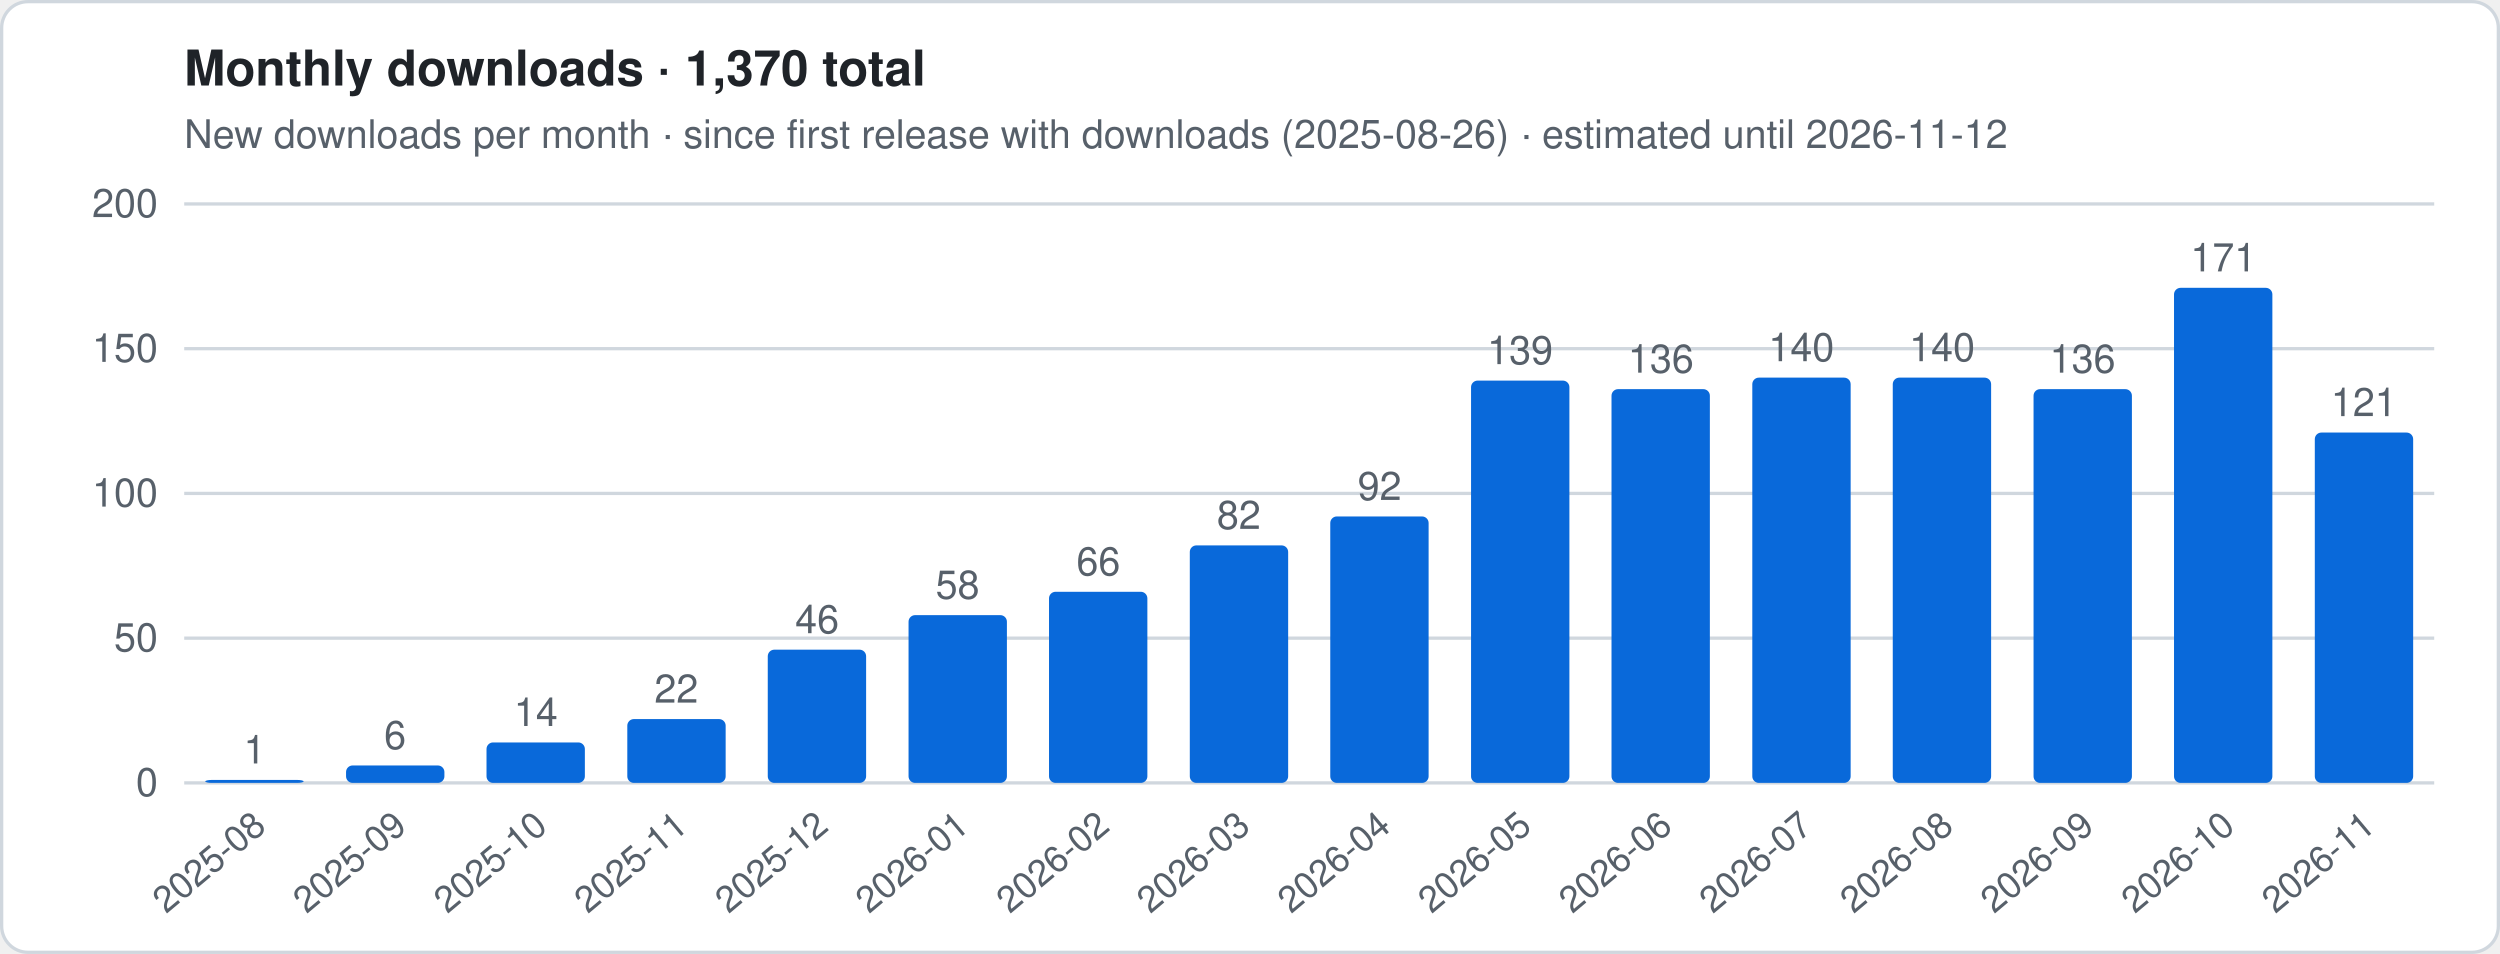
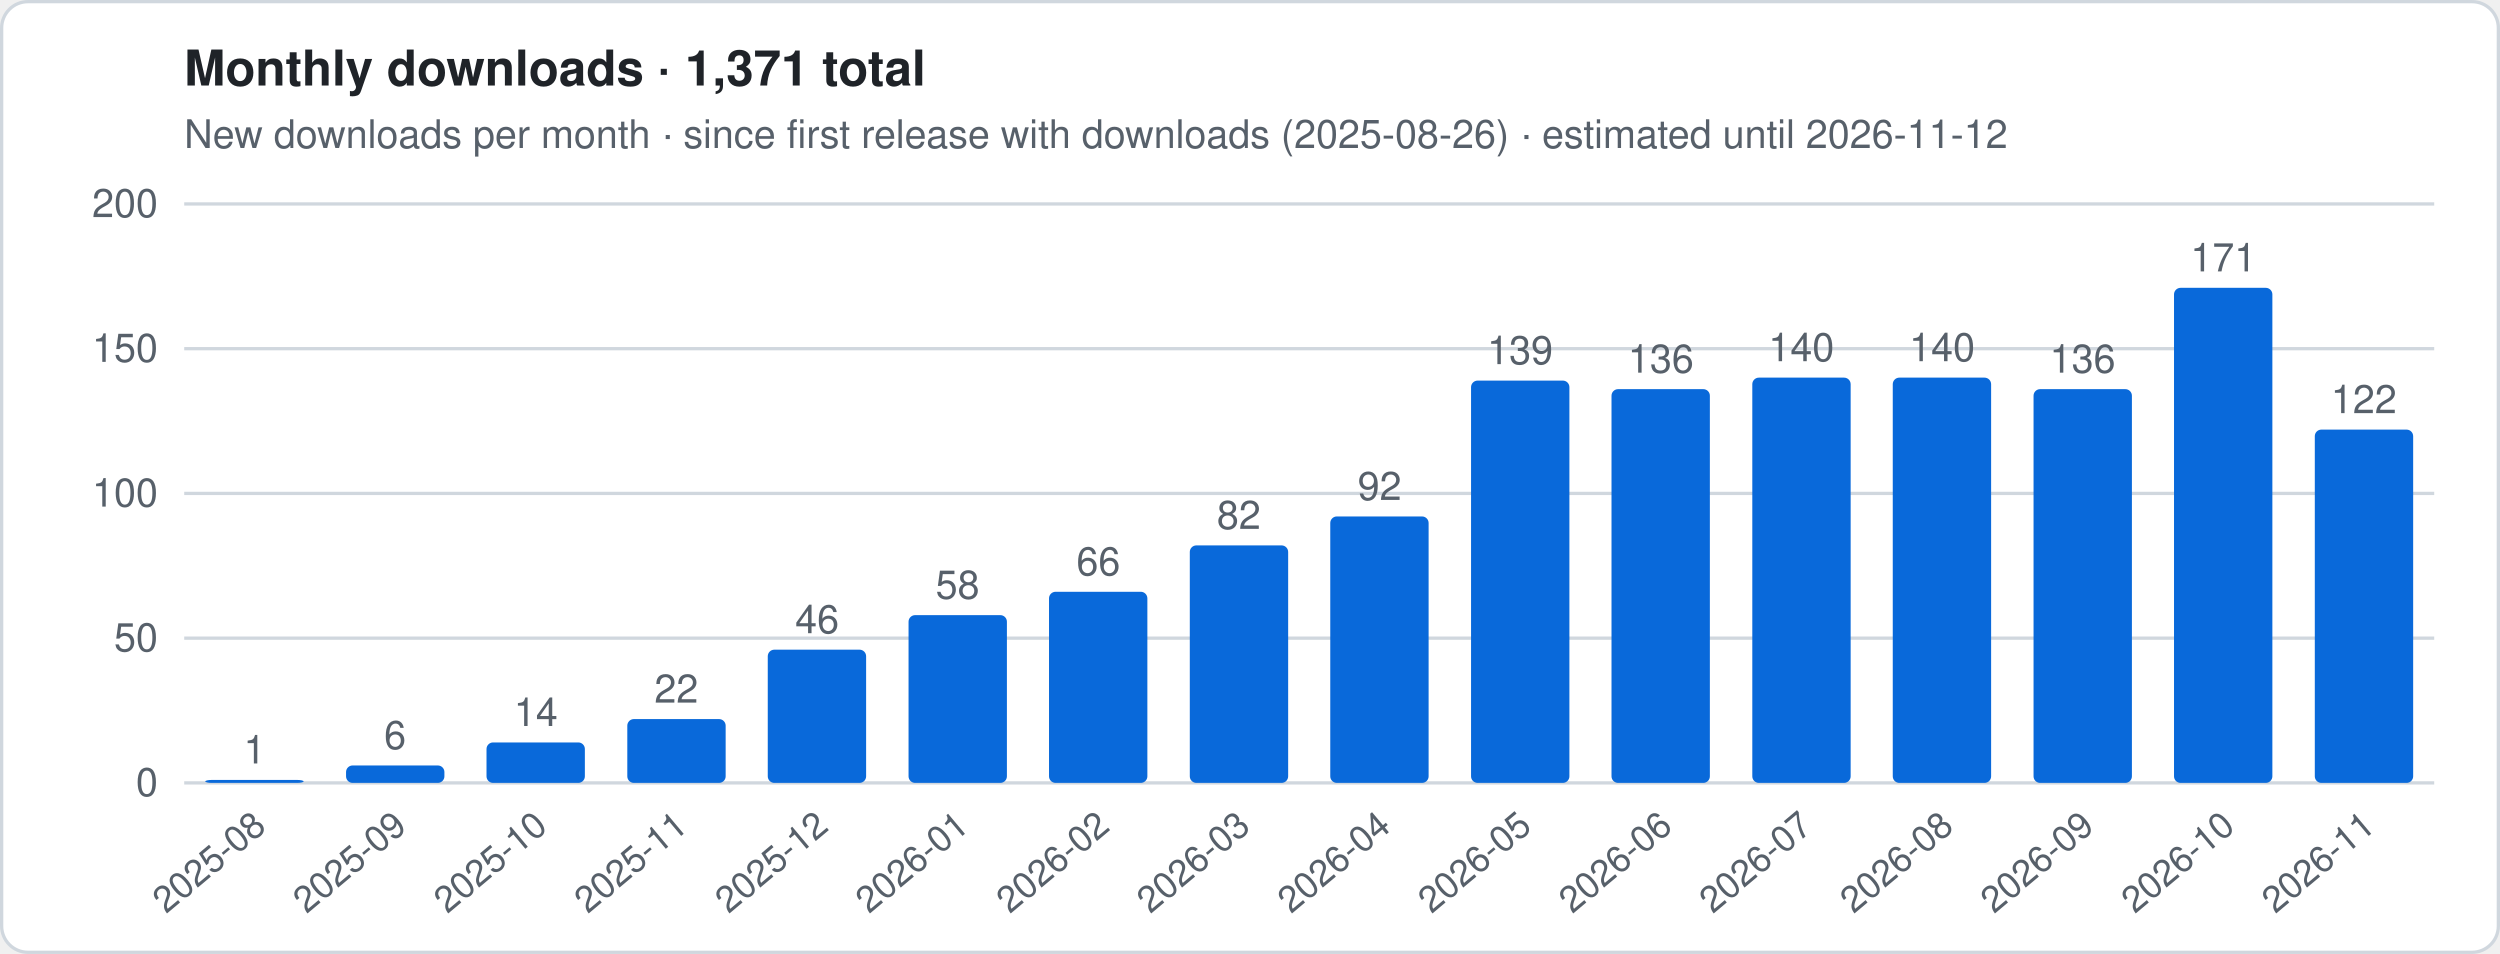
- <svg xmlns="http://www.w3.org/2000/svg" viewBox="0 0 760 290" width="760" height="290" role="img" aria-label="Monthly downloads · 1,370 total">
+ <svg xmlns="http://www.w3.org/2000/svg" viewBox="0 0 760 290" width="760" height="290" role="img" aria-label="Monthly downloads · 1,371 total">
  <style>
.t{font:12px -apple-system,Segoe UI,Helvetica,Arial,sans-serif;fill:#57606a}.h{font:600 15px -apple-system,Segoe UI,Helvetica,Arial,sans-serif;fill:#1f2328}
.g{stroke:#d0d7de;stroke-width:1}.ln{stroke:#0969da;stroke-width:2.5;stroke-linejoin:round;fill:none}
.es{stroke:#0969da;stroke-width:2.5;stroke-dasharray:5 4;opacity:.55;fill:none}
.a{fill:#0969da;opacity:.12}.b{fill:#0969da}.bg{fill:#fff;stroke:#d0d7de}
@media (prefers-color-scheme:dark){.t{fill:#9198a1}.h{fill:#f0f6fc}.g{stroke:#3d444d}.ln,.es{stroke:#4493f8}.a,.b{fill:#4493f8}.bg{fill:#0d1117;stroke:#3d444d}}
</style>
  <rect x=".5" y=".5" width="759" height="289" rx="8" class="bg" />
-   <text x="56" y="26" class="h">Monthly downloads · 1,370 total</text>
+   <text x="56" y="26" class="h">Monthly downloads · 1,371 total</text>
  <text x="56" y="45" class="t">New downloads per month · since first release with downloads (2025-08-26) · estimated until 2026-11-12</text>
  <line x1="56" x2="740" y1="238.0" y2="238.0" class="g" />
  <text x="48" y="242.0" class="t" text-anchor="end">0</text>
  <line x1="56" x2="740" y1="194.0" y2="194.0" class="g" />
  <text x="48" y="198.0" class="t" text-anchor="end">50</text>
  <line x1="56" x2="740" y1="150.0" y2="150.0" class="g" />
  <text x="48" y="154.0" class="t" text-anchor="end">100</text>
  <line x1="56" x2="740" y1="106.0" y2="106.0" class="g" />
  <text x="48" y="110.0" class="t" text-anchor="end">150</text>
  <line x1="56" x2="740" y1="62.0" y2="62.0" class="g" />
  <text x="48" y="66.0" class="t" text-anchor="end">200</text>
  <rect x="62.4" y="237.1" width="29.9" height="0.9" rx="2" class="b" />
  <text x="77.4" y="232.1" class="t" text-anchor="middle">1</text>
  <text transform="translate(81.4,252) rotate(-40)" class="t" text-anchor="end" style="font-size:11px">2025-08</text>
  <rect x="105.2" y="232.7" width="29.9" height="5.3" rx="2" class="b" />
  <text x="120.1" y="227.7" class="t" text-anchor="middle">6</text>
  <text transform="translate(124.1,252) rotate(-40)" class="t" text-anchor="end" style="font-size:11px">2025-09</text>
  <rect x="147.9" y="225.7" width="29.9" height="12.3" rx="2" class="b" />
  <text x="162.9" y="220.7" class="t" text-anchor="middle">14</text>
  <text transform="translate(166.9,252) rotate(-40)" class="t" text-anchor="end" style="font-size:11px">2025-10</text>
  <rect x="190.7" y="218.6" width="29.9" height="19.4" rx="2" class="b" />
  <text x="205.6" y="213.6" class="t" text-anchor="middle">22</text>
  <text transform="translate(209.6,252) rotate(-40)" class="t" text-anchor="end" style="font-size:11px">2025-11</text>
  <rect x="233.4" y="197.5" width="29.9" height="40.5" rx="2" class="b" />
  <text x="248.4" y="192.5" class="t" text-anchor="middle">46</text>
  <text transform="translate(252.4,252) rotate(-40)" class="t" text-anchor="end" style="font-size:11px">2025-12</text>
  <rect x="276.2" y="187.0" width="29.9" height="51.0" rx="2" class="b" />
  <text x="291.1" y="182.0" class="t" text-anchor="middle">58</text>
  <text transform="translate(295.1,252) rotate(-40)" class="t" text-anchor="end" style="font-size:11px">2026-01</text>
  <rect x="318.9" y="179.9" width="29.9" height="58.1" rx="2" class="b" />
  <text x="333.9" y="174.9" class="t" text-anchor="middle">66</text>
  <text transform="translate(337.9,252) rotate(-40)" class="t" text-anchor="end" style="font-size:11px">2026-02</text>
  <rect x="361.7" y="165.8" width="29.9" height="72.2" rx="2" class="b" />
  <text x="376.6" y="160.8" class="t" text-anchor="middle">82</text>
  <text transform="translate(380.6,252) rotate(-40)" class="t" text-anchor="end" style="font-size:11px">2026-03</text>
  <rect x="404.4" y="157.0" width="29.9" height="81.0" rx="2" class="b" />
  <text x="419.4" y="152.0" class="t" text-anchor="middle">92</text>
  <text transform="translate(423.4,252) rotate(-40)" class="t" text-anchor="end" style="font-size:11px">2026-04</text>
  <rect x="447.2" y="115.7" width="29.9" height="122.3" rx="2" class="b" />
  <text x="462.1" y="110.7" class="t" text-anchor="middle">139</text>
  <text transform="translate(466.1,252) rotate(-40)" class="t" text-anchor="end" style="font-size:11px">2026-05</text>
  <rect x="489.9" y="118.3" width="29.9" height="119.7" rx="2" class="b" />
  <text x="504.9" y="113.3" class="t" text-anchor="middle">136</text>
  <text transform="translate(508.9,252) rotate(-40)" class="t" text-anchor="end" style="font-size:11px">2026-06</text>
  <rect x="532.7" y="114.8" width="29.9" height="123.2" rx="2" class="b" />
  <text x="547.6" y="109.8" class="t" text-anchor="middle">140</text>
  <text transform="translate(551.6,252) rotate(-40)" class="t" text-anchor="end" style="font-size:11px">2026-07</text>
  <rect x="575.4" y="114.8" width="29.9" height="123.2" rx="2" class="b" />
  <text x="590.4" y="109.8" class="t" text-anchor="middle">140</text>
  <text transform="translate(594.4,252) rotate(-40)" class="t" text-anchor="end" style="font-size:11px">2026-08</text>
  <rect x="618.2" y="118.3" width="29.9" height="119.7" rx="2" class="b" />
  <text x="633.1" y="113.3" class="t" text-anchor="middle">136</text>
  <text transform="translate(637.1,252) rotate(-40)" class="t" text-anchor="end" style="font-size:11px">2026-09</text>
  <rect x="660.9" y="87.5" width="29.9" height="150.5" rx="2" class="b" />
  <text x="675.9" y="82.5" class="t" text-anchor="middle">171</text>
  <text transform="translate(679.9,252) rotate(-40)" class="t" text-anchor="end" style="font-size:11px">2026-10</text>
-   <rect x="703.7" y="131.5" width="29.9" height="106.5" rx="2" class="b" />
-   <text x="718.6" y="126.5" class="t" text-anchor="middle">121</text>
+   <rect x="703.7" y="130.6" width="29.9" height="107.4" rx="2" class="b" />
+   <text x="718.6" y="125.6" class="t" text-anchor="middle">122</text>
  <text transform="translate(722.6,252) rotate(-40)" class="t" text-anchor="end" style="font-size:11px">2026-11</text>
</svg>
